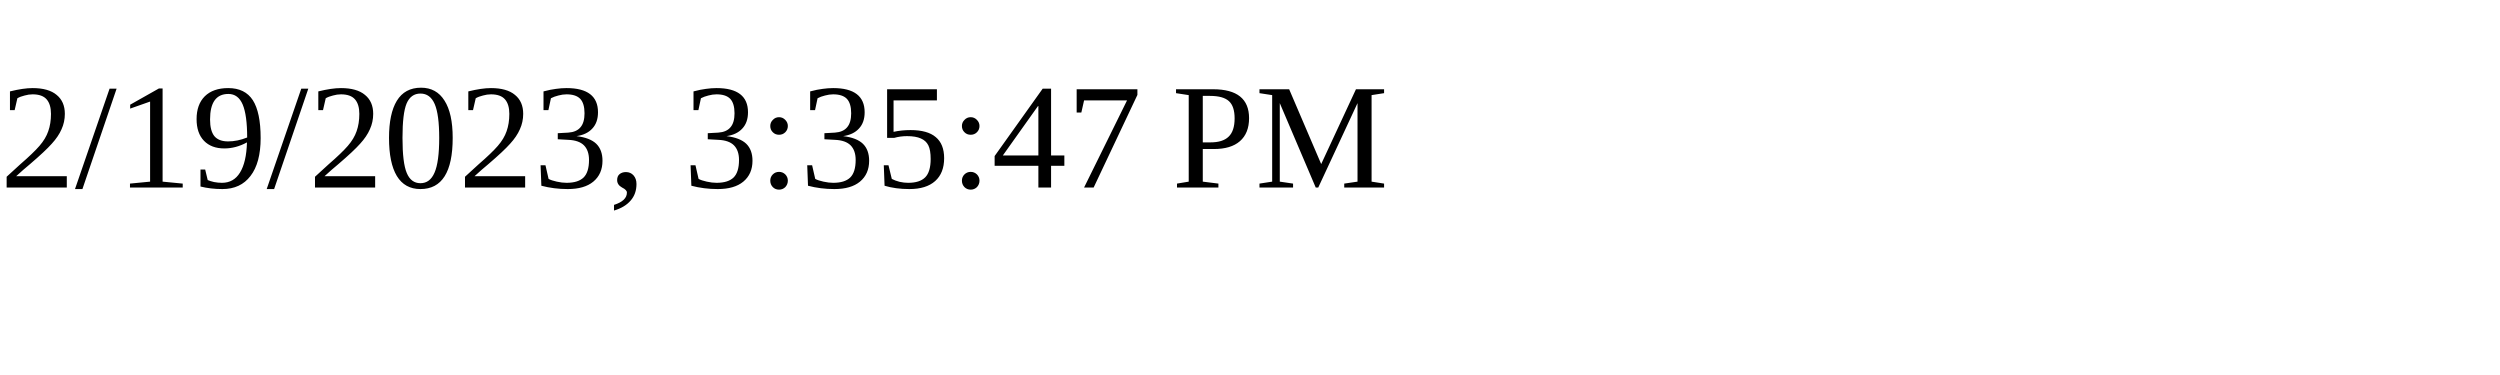
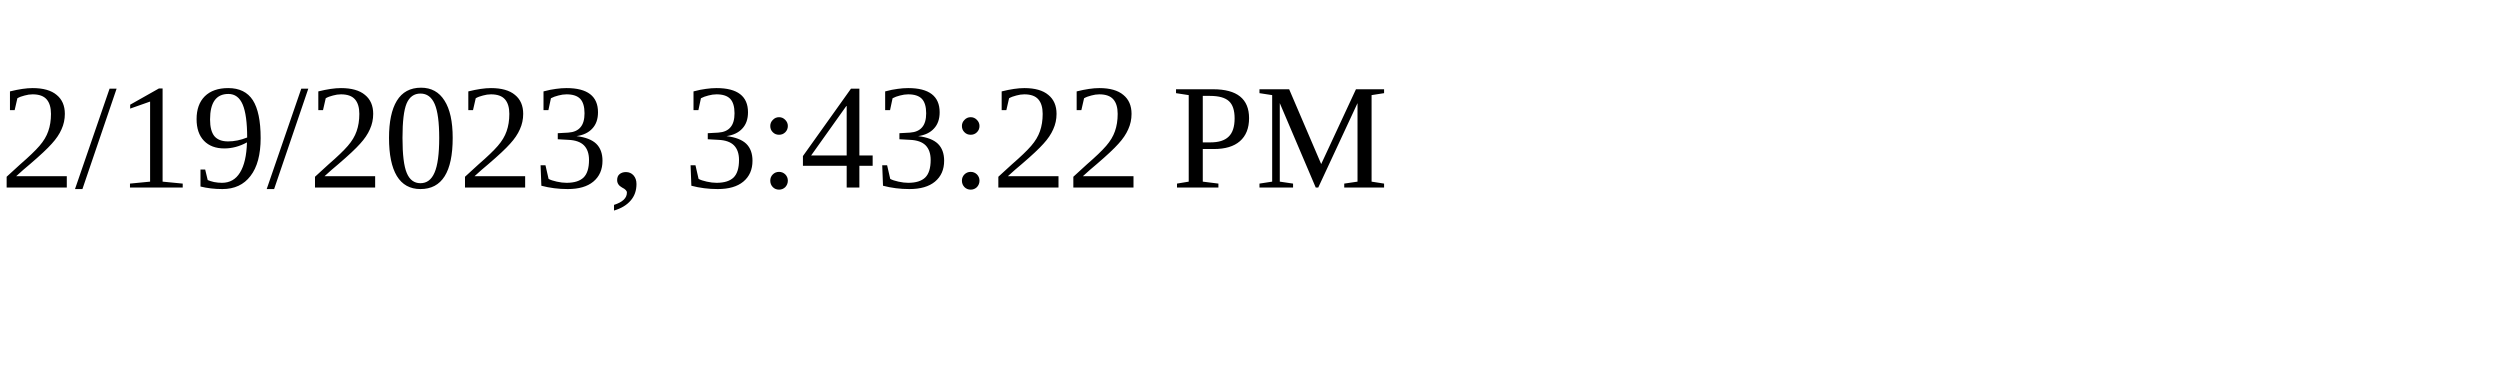
<svg xmlns="http://www.w3.org/2000/svg" height="30" width="200">
-   <text x="0" y="15">2/19/2023, 3:35:47 PM</text>
+   <text x="0" y="15">2/19/2023, 3:43:22 PM</text>
</svg>
